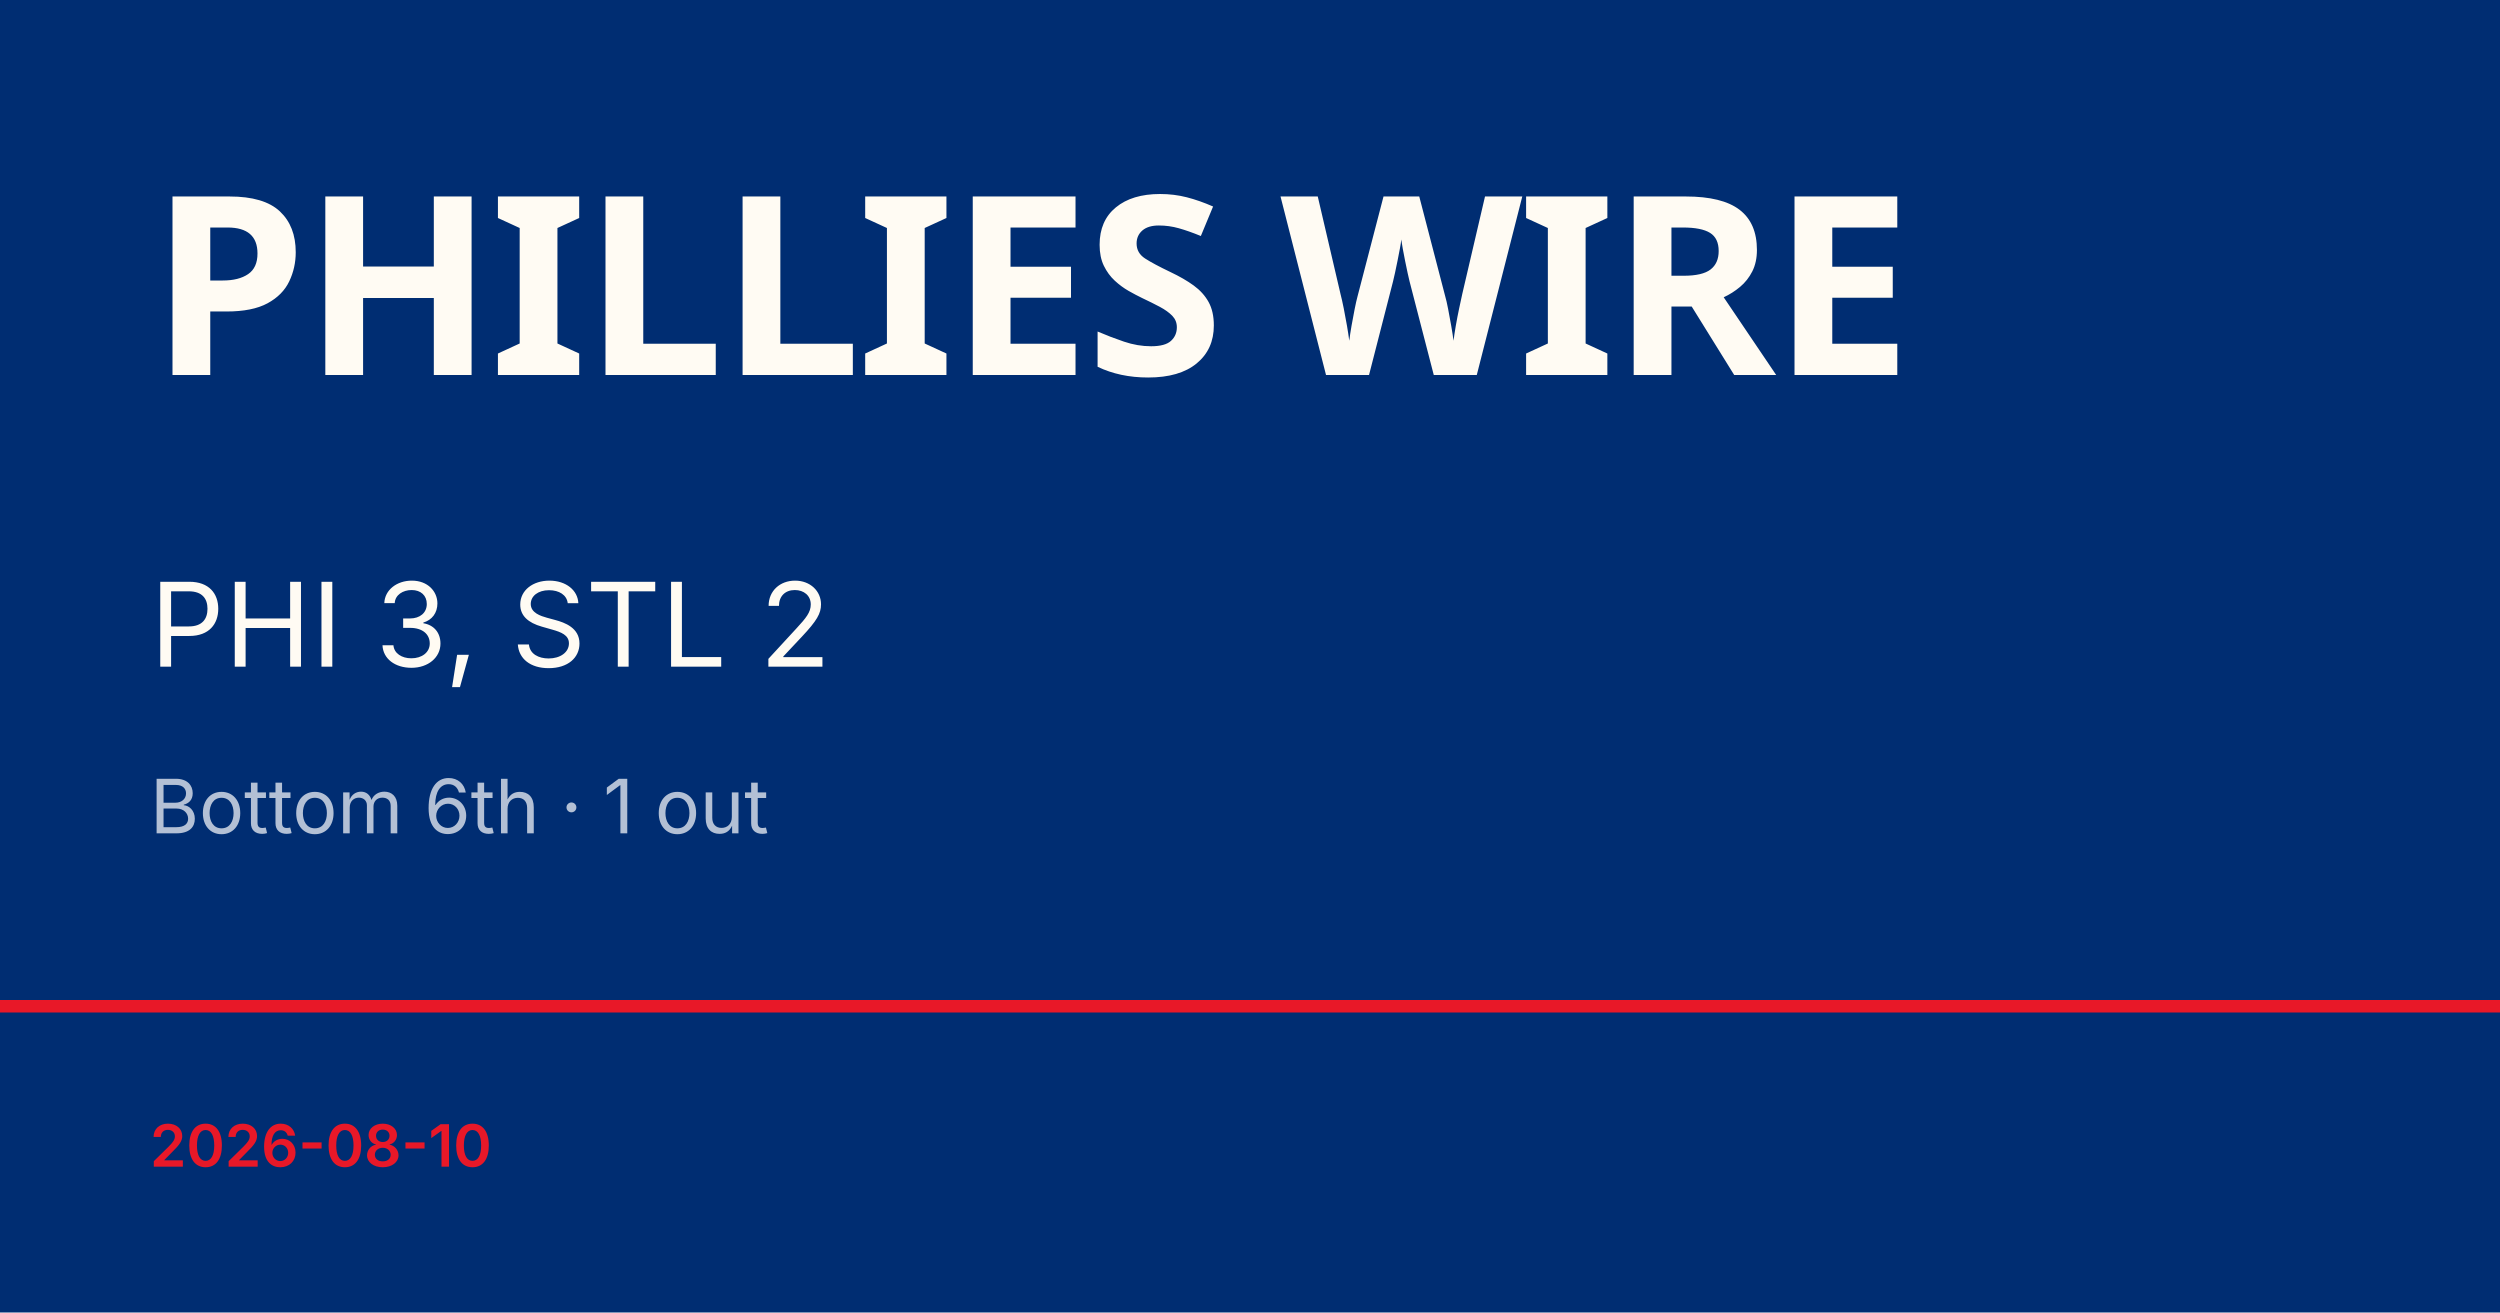
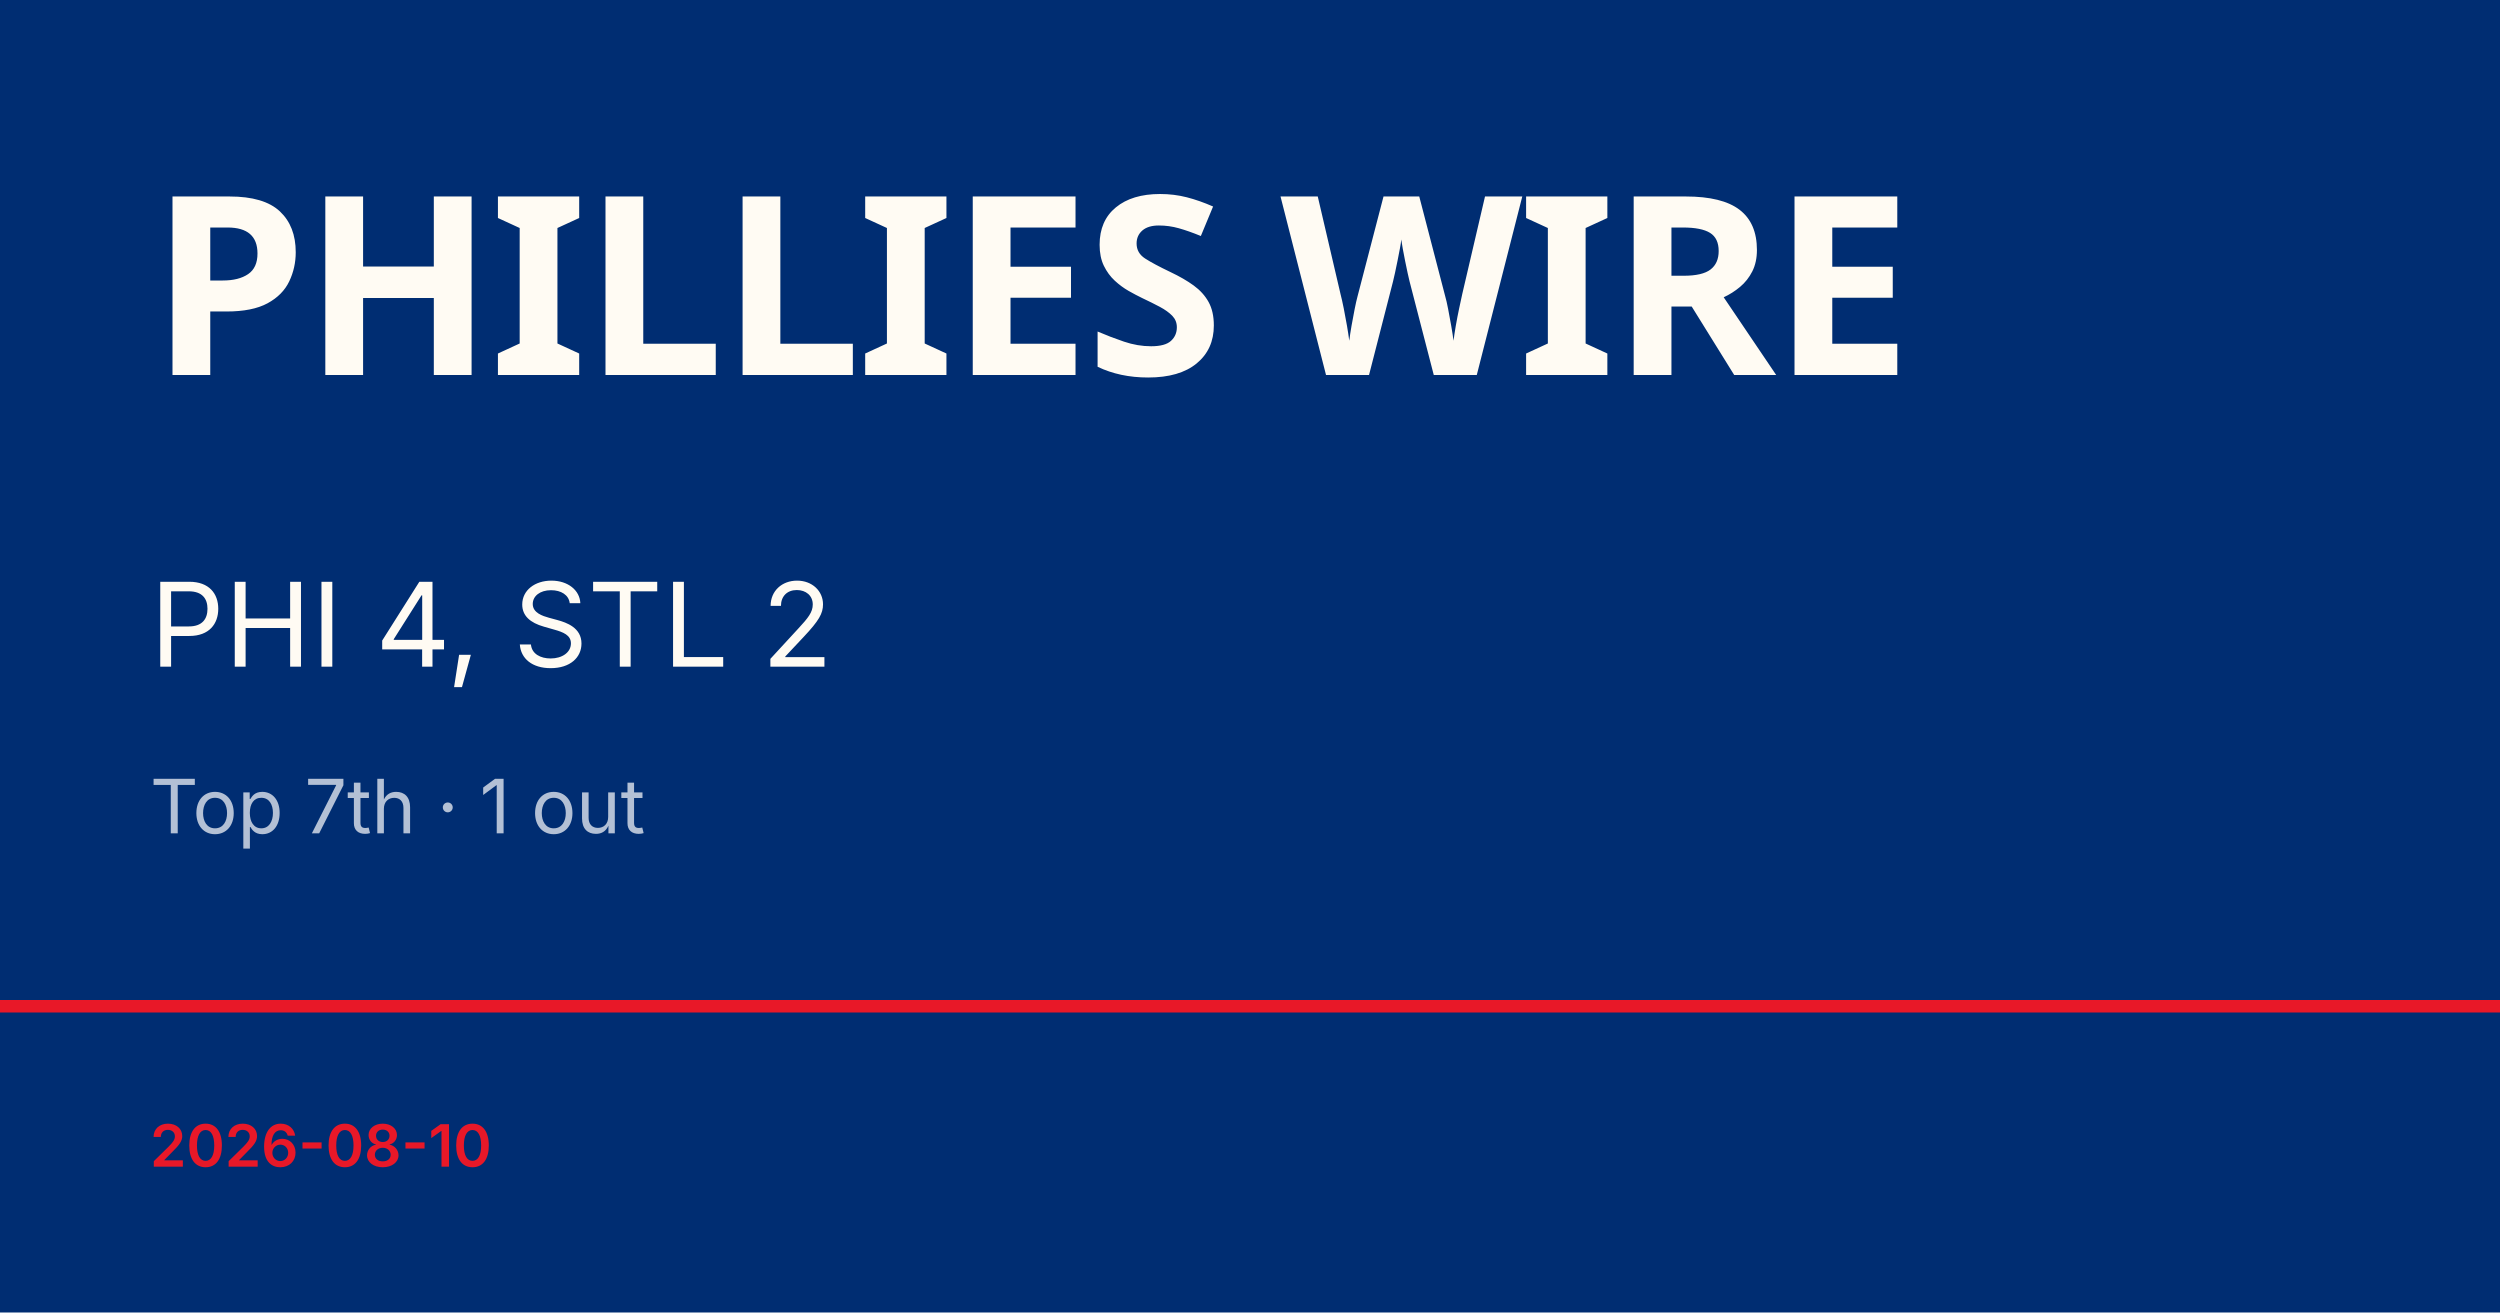
<svg xmlns="http://www.w3.org/2000/svg" viewBox="0 0 1200 630">
  <rect width="1200" height="630" fill="#002d72" />
  <rect y="480" width="1200" height="6" fill="#e81828" />
  <text x="72" y="180" font-family="Barlow Condensed, Impact, sans-serif" font-size="120" font-weight="900" fill="#fffbf3" letter-spacing="-2">PHILLIES WIRE</text>
-   <text x="72" y="320" font-family="Inter, Helvetica, sans-serif" font-size="56" fill="#fffbf3">PHI 3, STL 2</text>
-   <text x="72" y="400" font-family="Inter, Helvetica, sans-serif" font-size="36" fill="rgba(255,255,255,0.7)">Bottom 6th · 1 out</text>
+   <text x="72" y="320" font-family="Inter, Helvetica, sans-serif" font-size="56" fill="#fffbf3">PHI 4, STL 2</text>
+   <text x="72" y="400" font-family="Inter, Helvetica, sans-serif" font-size="36" fill="rgba(255,255,255,0.7)">Top 7th · 1 out</text>
  <text x="72" y="560" font-family="Inter, Helvetica, sans-serif" font-size="28" fill="#e81828" font-weight="600">2026-08-10</text>
</svg>
